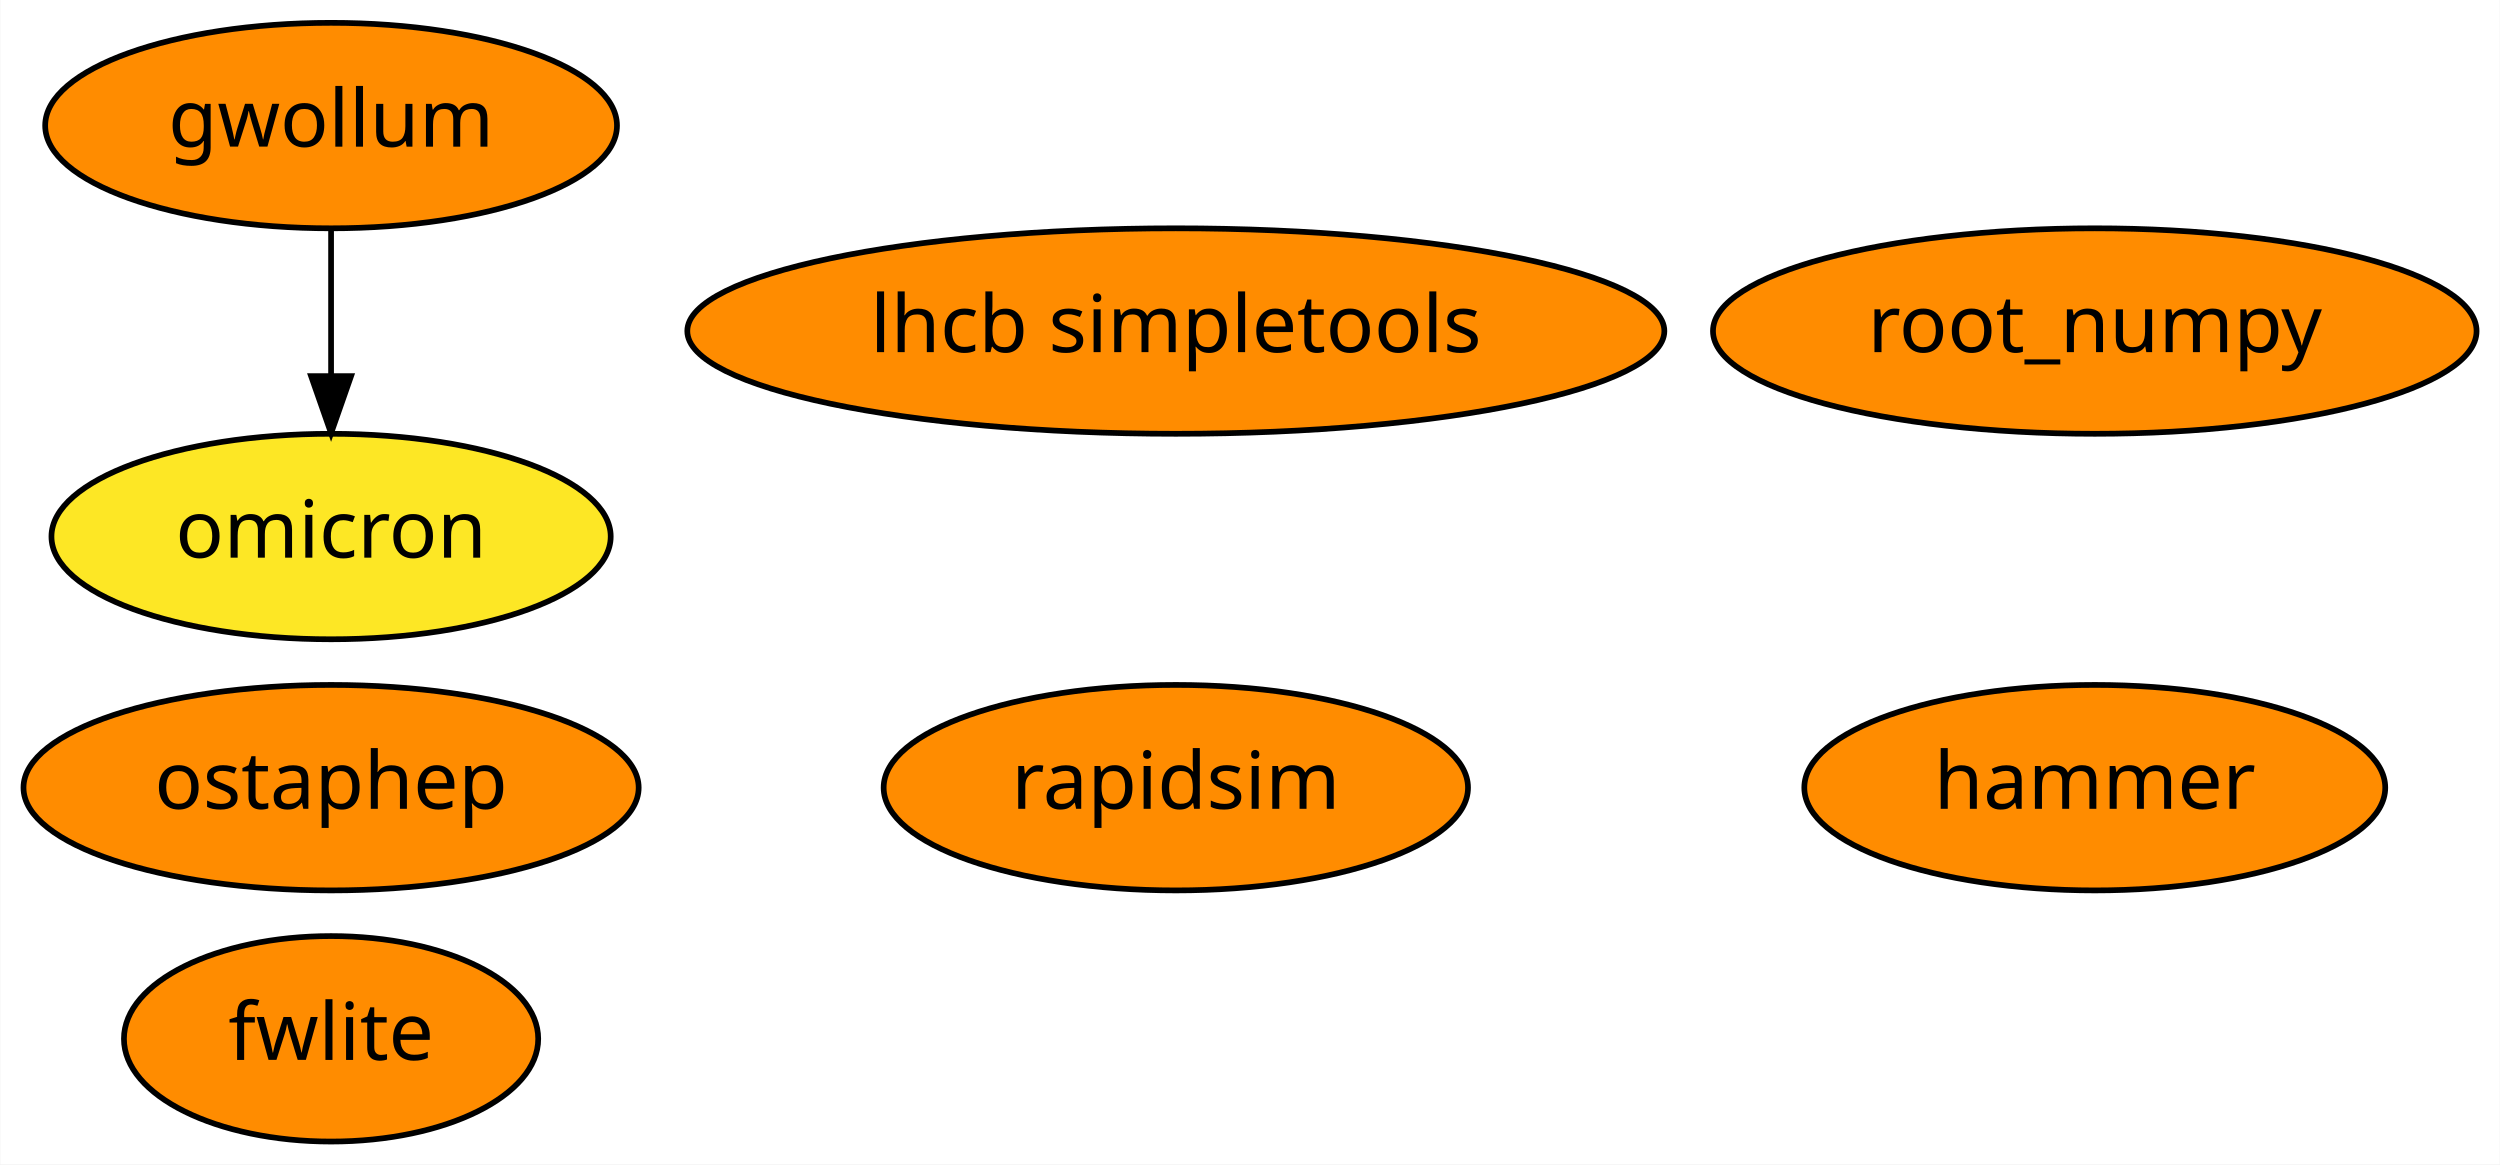
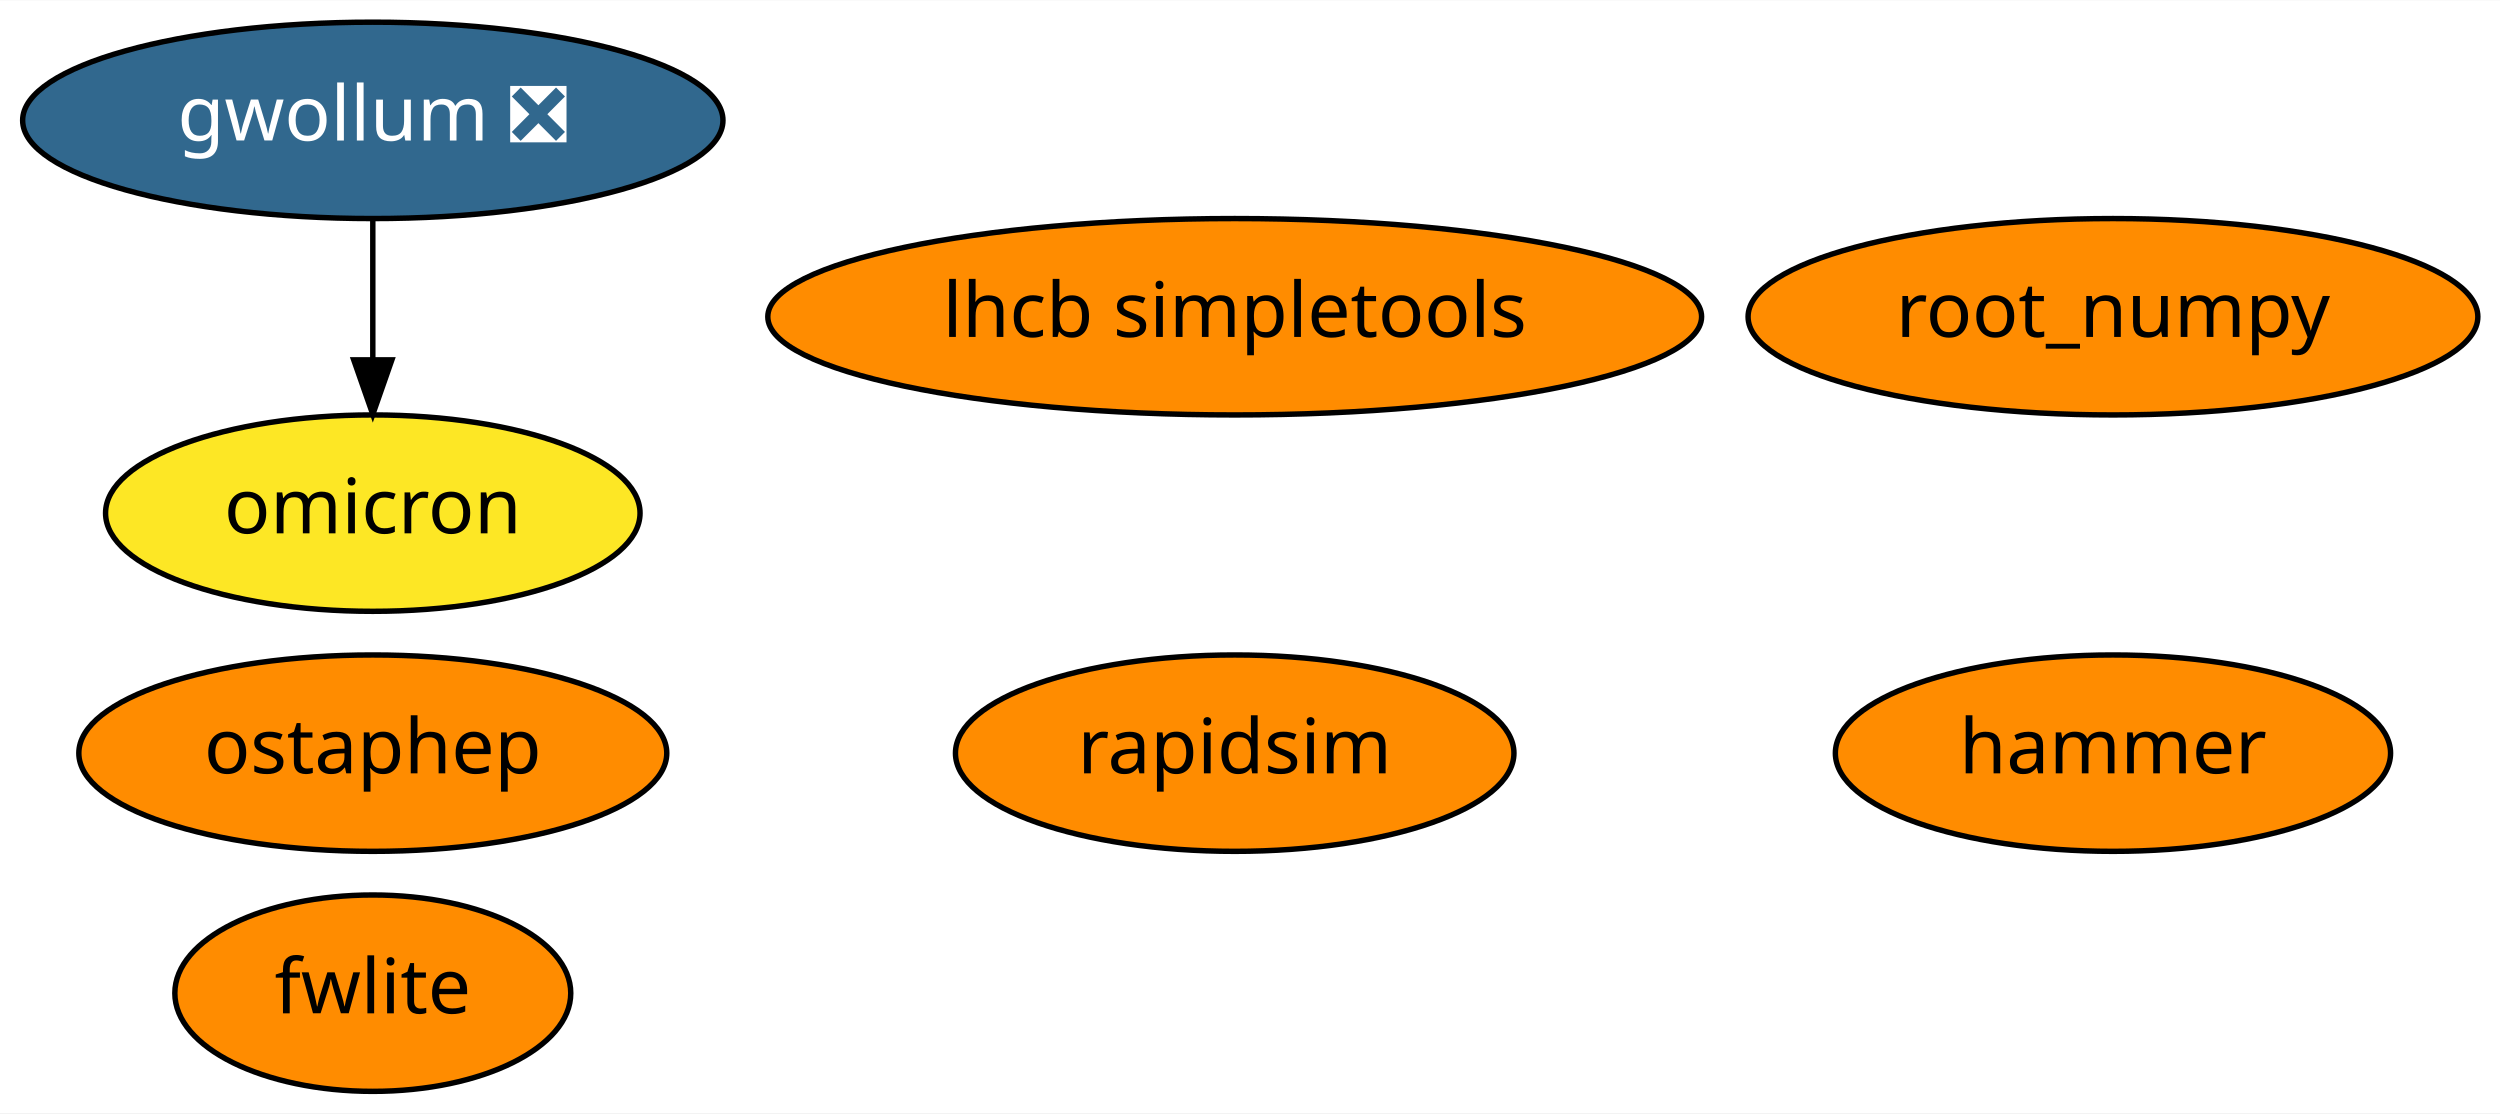
- <svg xmlns="http://www.w3.org/2000/svg" xmlns:xlink="http://www.w3.org/1999/xlink" width="438pt" height="204pt" viewBox="0.00 0.00 437.89 204.00">
+ <svg xmlns="http://www.w3.org/2000/svg" xmlns:xlink="http://www.w3.org/1999/xlink" width="458pt" height="204pt" viewBox="0.00 0.00 458.29 204.00">
  <g id="graph0" class="graph" transform="scale(1 1) rotate(0) translate(4 200)">
-     <polygon fill="white" stroke="transparent" points="-4,4 -4,-200 433.89,-200 433.89,4 -4,4" />
+     <polygon fill="white" stroke="transparent" points="-4,4 -4,-200 454.29,-200 454.29,4 -4,4" />
    <g id="node1" class="node">
      <g id="a_node1">
        <a xlink:href="https://github.com/conda-forge/root_numpy-feedstock" xlink:title="root_numpy">
-           <ellipse fill="#ff8c00" stroke="black" cx="362.95" cy="-142" rx="66.89" ry="18" />
-           <text text-anchor="middle" x="362.95" y="-138.3" font-family="Times-Roman" font-size="14.00">root_numpy</text>
+           <ellipse fill="#ff8c00" stroke="black" cx="383.34" cy="-142" rx="66.89" ry="18" />
+           <text text-anchor="middle" x="383.34" y="-138.3" font-family="Times-Roman" font-size="14.00">root_numpy</text>
        </a>
      </g>
    </g>
    <g id="node2" class="node">
      <g id="a_node2">
        <a xlink:href="https://github.com/conda-forge/rapidsim-feedstock" xlink:title="rapidsim">
-           <ellipse fill="#ff8c00" stroke="black" cx="201.95" cy="-62" rx="51.19" ry="18" />
-           <text text-anchor="middle" x="201.95" y="-58.3" font-family="Times-Roman" font-size="14.00">rapidsim</text>
+           <ellipse fill="#ff8c00" stroke="black" cx="222.34" cy="-62" rx="51.19" ry="18" />
+           <text text-anchor="middle" x="222.34" y="-58.3" font-family="Times-Roman" font-size="14.00">rapidsim</text>
        </a>
      </g>
    </g>
    <g id="node3" class="node">
      <g id="a_node3">
        <a xlink:href="https://github.com/conda-forge/fwlite-feedstock" xlink:title="fwlite">
-           <ellipse fill="#ff8c00" stroke="black" cx="53.95" cy="-18" rx="36.29" ry="18" />
-           <text text-anchor="middle" x="53.95" y="-14.3" font-family="Times-Roman" font-size="14.00">fwlite</text>
+           <ellipse fill="#ff8c00" stroke="black" cx="64.34" cy="-18" rx="36.29" ry="18" />
+           <text text-anchor="middle" x="64.34" y="-14.3" font-family="Times-Roman" font-size="14.00">fwlite</text>
        </a>
      </g>
    </g>
    <g id="node4" class="node">
      <g id="a_node4">
        <a xlink:href="https://github.com/conda-forge/ostaphep-feedstock" xlink:title="ostaphep">
-           <ellipse fill="#ff8c00" stroke="black" cx="53.95" cy="-62" rx="53.89" ry="18" />
-           <text text-anchor="middle" x="53.95" y="-58.3" font-family="Times-Roman" font-size="14.00">ostaphep</text>
+           <ellipse fill="#ff8c00" stroke="black" cx="64.34" cy="-62" rx="53.89" ry="18" />
+           <text text-anchor="middle" x="64.34" y="-58.3" font-family="Times-Roman" font-size="14.00">ostaphep</text>
        </a>
      </g>
    </g>
    <g id="node5" class="node">
      <g id="a_node5">
        <a xlink:href="https://github.com/conda-forge/lhcb-simpletools-feedstock" xlink:title="lhcb simpletools">
-           <ellipse fill="#ff8c00" stroke="black" cx="201.95" cy="-142" rx="85.59" ry="18" />
-           <text text-anchor="middle" x="201.95" y="-138.3" font-family="Times-Roman" font-size="14.00">lhcb simpletools</text>
+           <ellipse fill="#ff8c00" stroke="black" cx="222.34" cy="-142" rx="85.59" ry="18" />
+           <text text-anchor="middle" x="222.34" y="-138.3" font-family="Times-Roman" font-size="14.00">lhcb simpletools</text>
        </a>
      </g>
    </g>
    <g id="node6" class="node">
      <g id="a_node6">
-         <a xlink:href="https://github.com/conda-forge/gwollum-feedstock" xlink:title="gwollum">
-           <ellipse fill="#ff8c00" stroke="black" cx="53.95" cy="-178" rx="50.09" ry="18" />
-           <text text-anchor="middle" x="53.95" y="-174.3" font-family="Times-Roman" font-size="14.00">gwollum</text>
+         <a xlink:href="https://github.com/conda-forge/gwollum-feedstock/pull/15" xlink:title="gwollum ❎">
+           <ellipse fill="#31688e" stroke="black" cx="64.34" cy="-178" rx="64.19" ry="18" />
+           <text text-anchor="middle" x="64.34" y="-174.3" font-family="Times-Roman" font-size="14.00" fill="white">gwollum ❎</text>
        </a>
      </g>
    </g>
    <g id="node7" class="node">
      <g id="a_node7">
        <a xlink:href="https://github.com/conda-forge/omicron-feedstock" xlink:title="omicron">
-           <ellipse fill="#fde725" stroke="black" cx="53.95" cy="-106" rx="48.99" ry="18" />
-           <text text-anchor="middle" x="53.95" y="-102.3" font-family="Times-Roman" font-size="14.00">omicron</text>
+           <ellipse fill="#fde725" stroke="black" cx="64.34" cy="-106" rx="48.99" ry="18" />
+           <text text-anchor="middle" x="64.34" y="-102.3" font-family="Times-Roman" font-size="14.00">omicron</text>
        </a>
      </g>
    </g>
    <g id="edge1" class="edge">
-       <path fill="none" stroke="black" d="M53.95,-159.7C53.95,-151.98 53.95,-142.71 53.95,-134.11" />
-       <polygon fill="black" stroke="black" points="57.45,-134.1 53.95,-124.1 50.45,-134.1 57.45,-134.1" />
+       <path fill="none" stroke="black" d="M64.34,-159.7C64.34,-151.98 64.34,-142.71 64.34,-134.11" />
+       <polygon fill="black" stroke="black" points="67.84,-134.1 64.34,-124.1 60.84,-134.1 67.84,-134.1" />
    </g>
    <g id="node8" class="node">
      <g id="a_node8">
        <a xlink:href="https://github.com/conda-forge/hammer-feedstock" xlink:title="hammer">
-           <ellipse fill="#ff8c00" stroke="black" cx="362.95" cy="-62" rx="50.89" ry="18" />
-           <text text-anchor="middle" x="362.95" y="-58.3" font-family="Times-Roman" font-size="14.00">hammer</text>
+           <ellipse fill="#ff8c00" stroke="black" cx="383.34" cy="-62" rx="50.89" ry="18" />
+           <text text-anchor="middle" x="383.34" y="-58.3" font-family="Times-Roman" font-size="14.00">hammer</text>
        </a>
      </g>
    </g>
  </g>
</svg>
